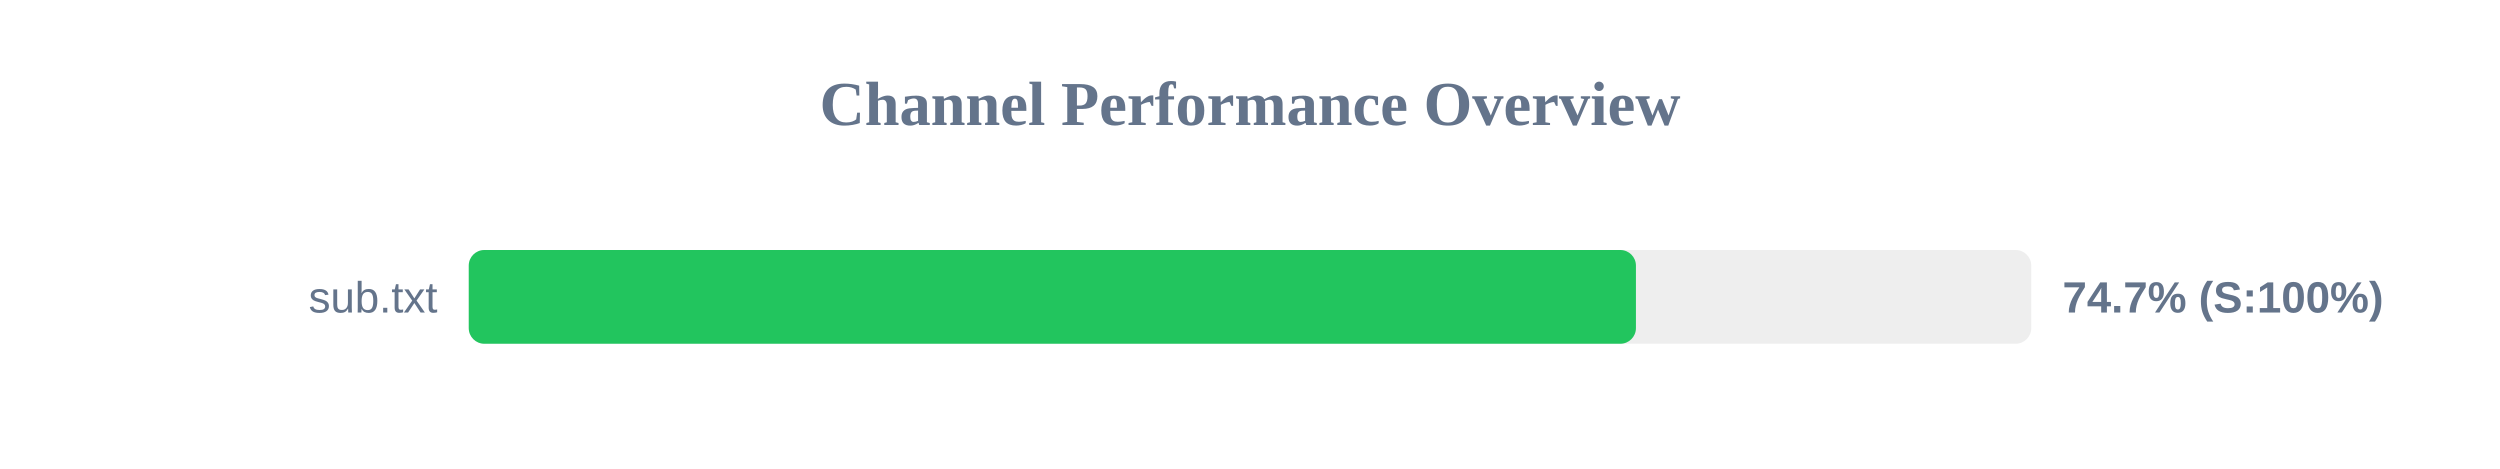
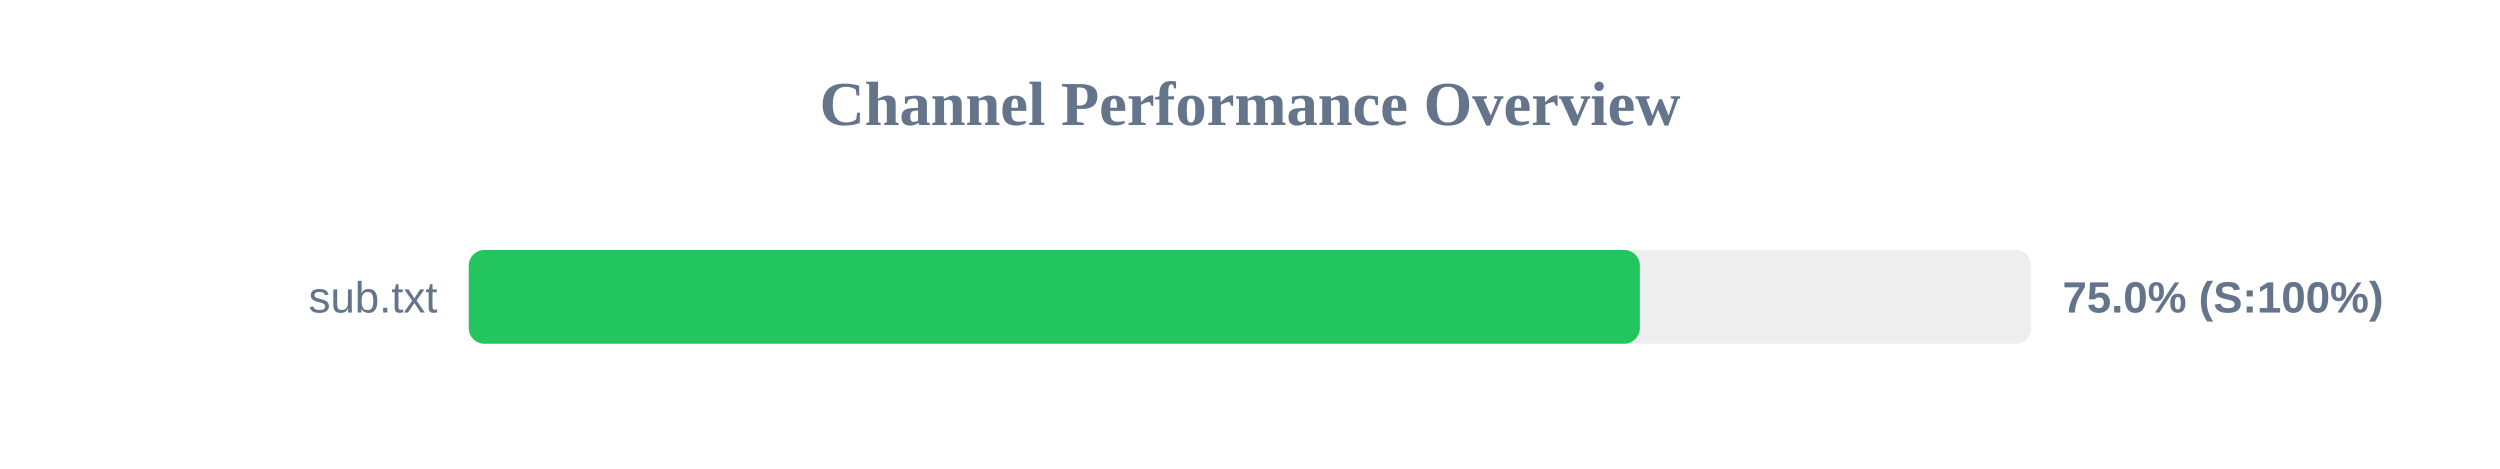
<svg xmlns="http://www.w3.org/2000/svg" width="800" height="150" version="1.1">
  <style>
        .row { font: 14px Arial; fill: #64748b; }
        .score { font: bold 14px Arial; fill: #64748b; }
    </style>
  <text x="400" y="40" text-anchor="middle" font-size="20px" font-weight="bold" fill="#64748b">Channel Performance Overview</text>
  <rect x="150" y="80" width="500" height="30" fill="#eee" rx="5" />
-   <rect x="150" y="80" width="373.5" height="30" fill="#22c55e" rx="5" />
+   <rect x="150" y="80" width="374.75" height="30" fill="#22c55e" rx="5" />
  <text x="140" y="100" text-anchor="end" class="row">sub.txt</text>
-   <text x="660" y="100" text-anchor="start" class="score">74.7% (S:100%)</text>
+   <text x="660" y="100" text-anchor="start" class="score">75.0% (S:100%)</text>
</svg>
